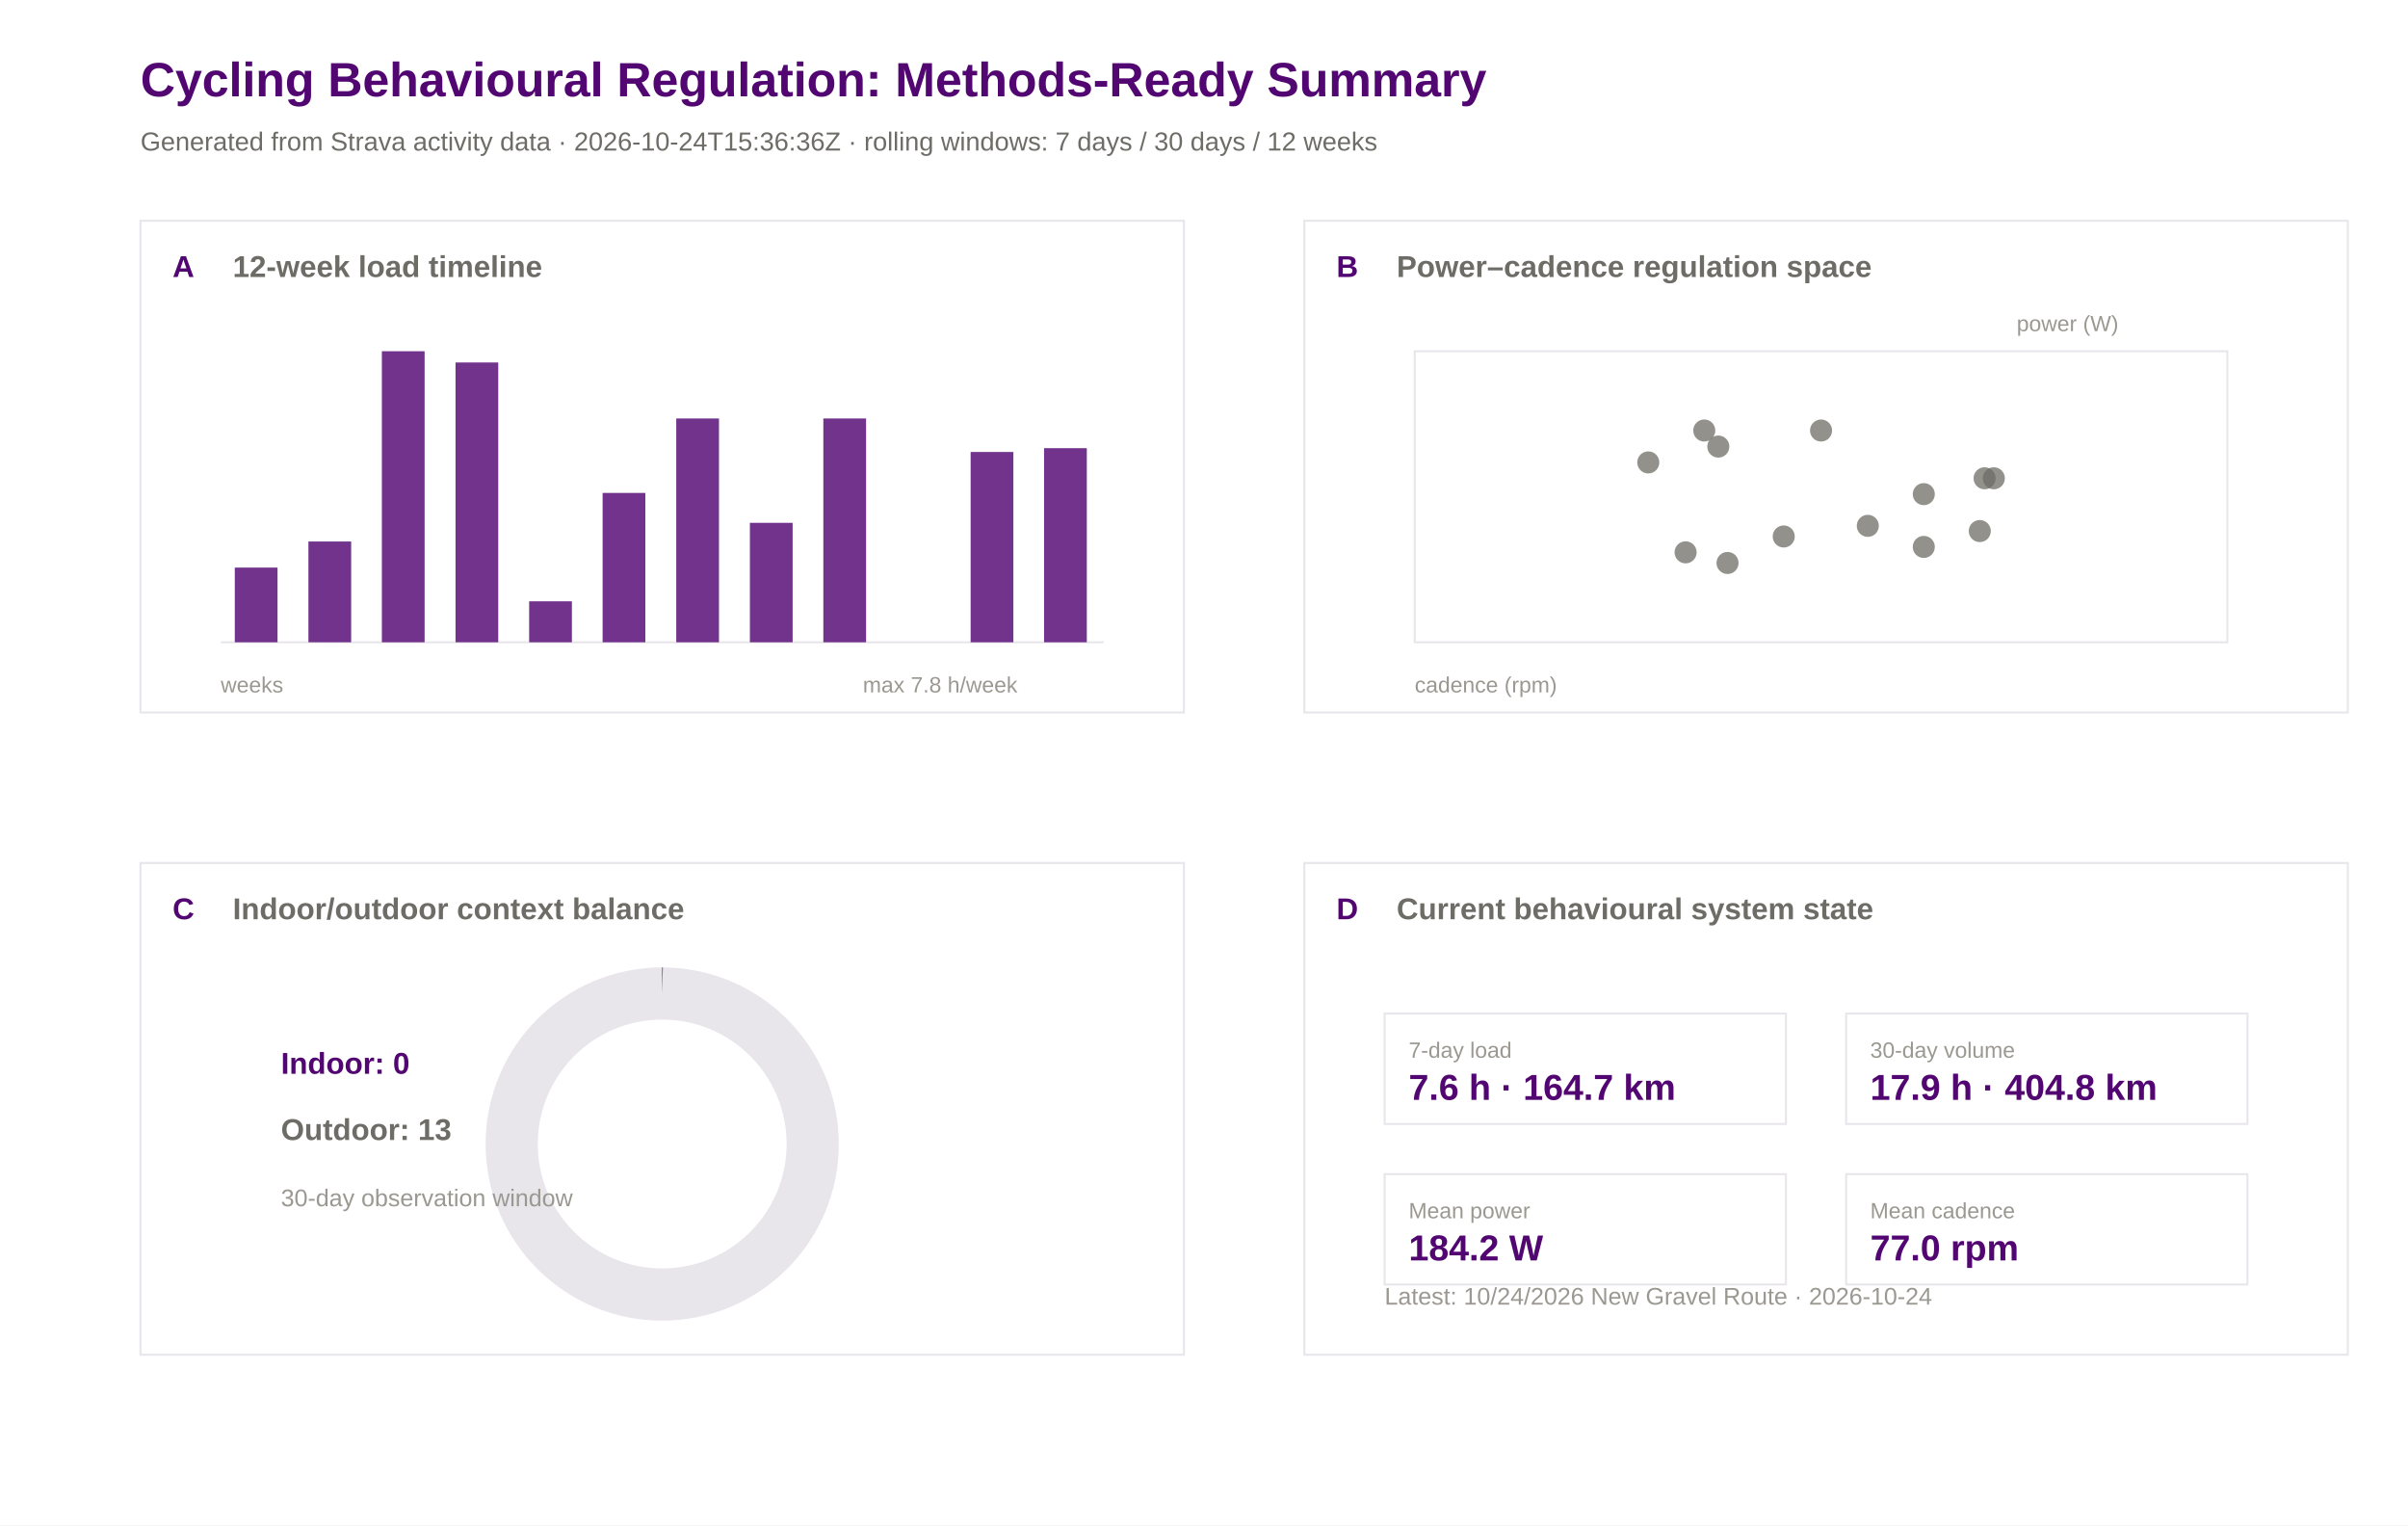
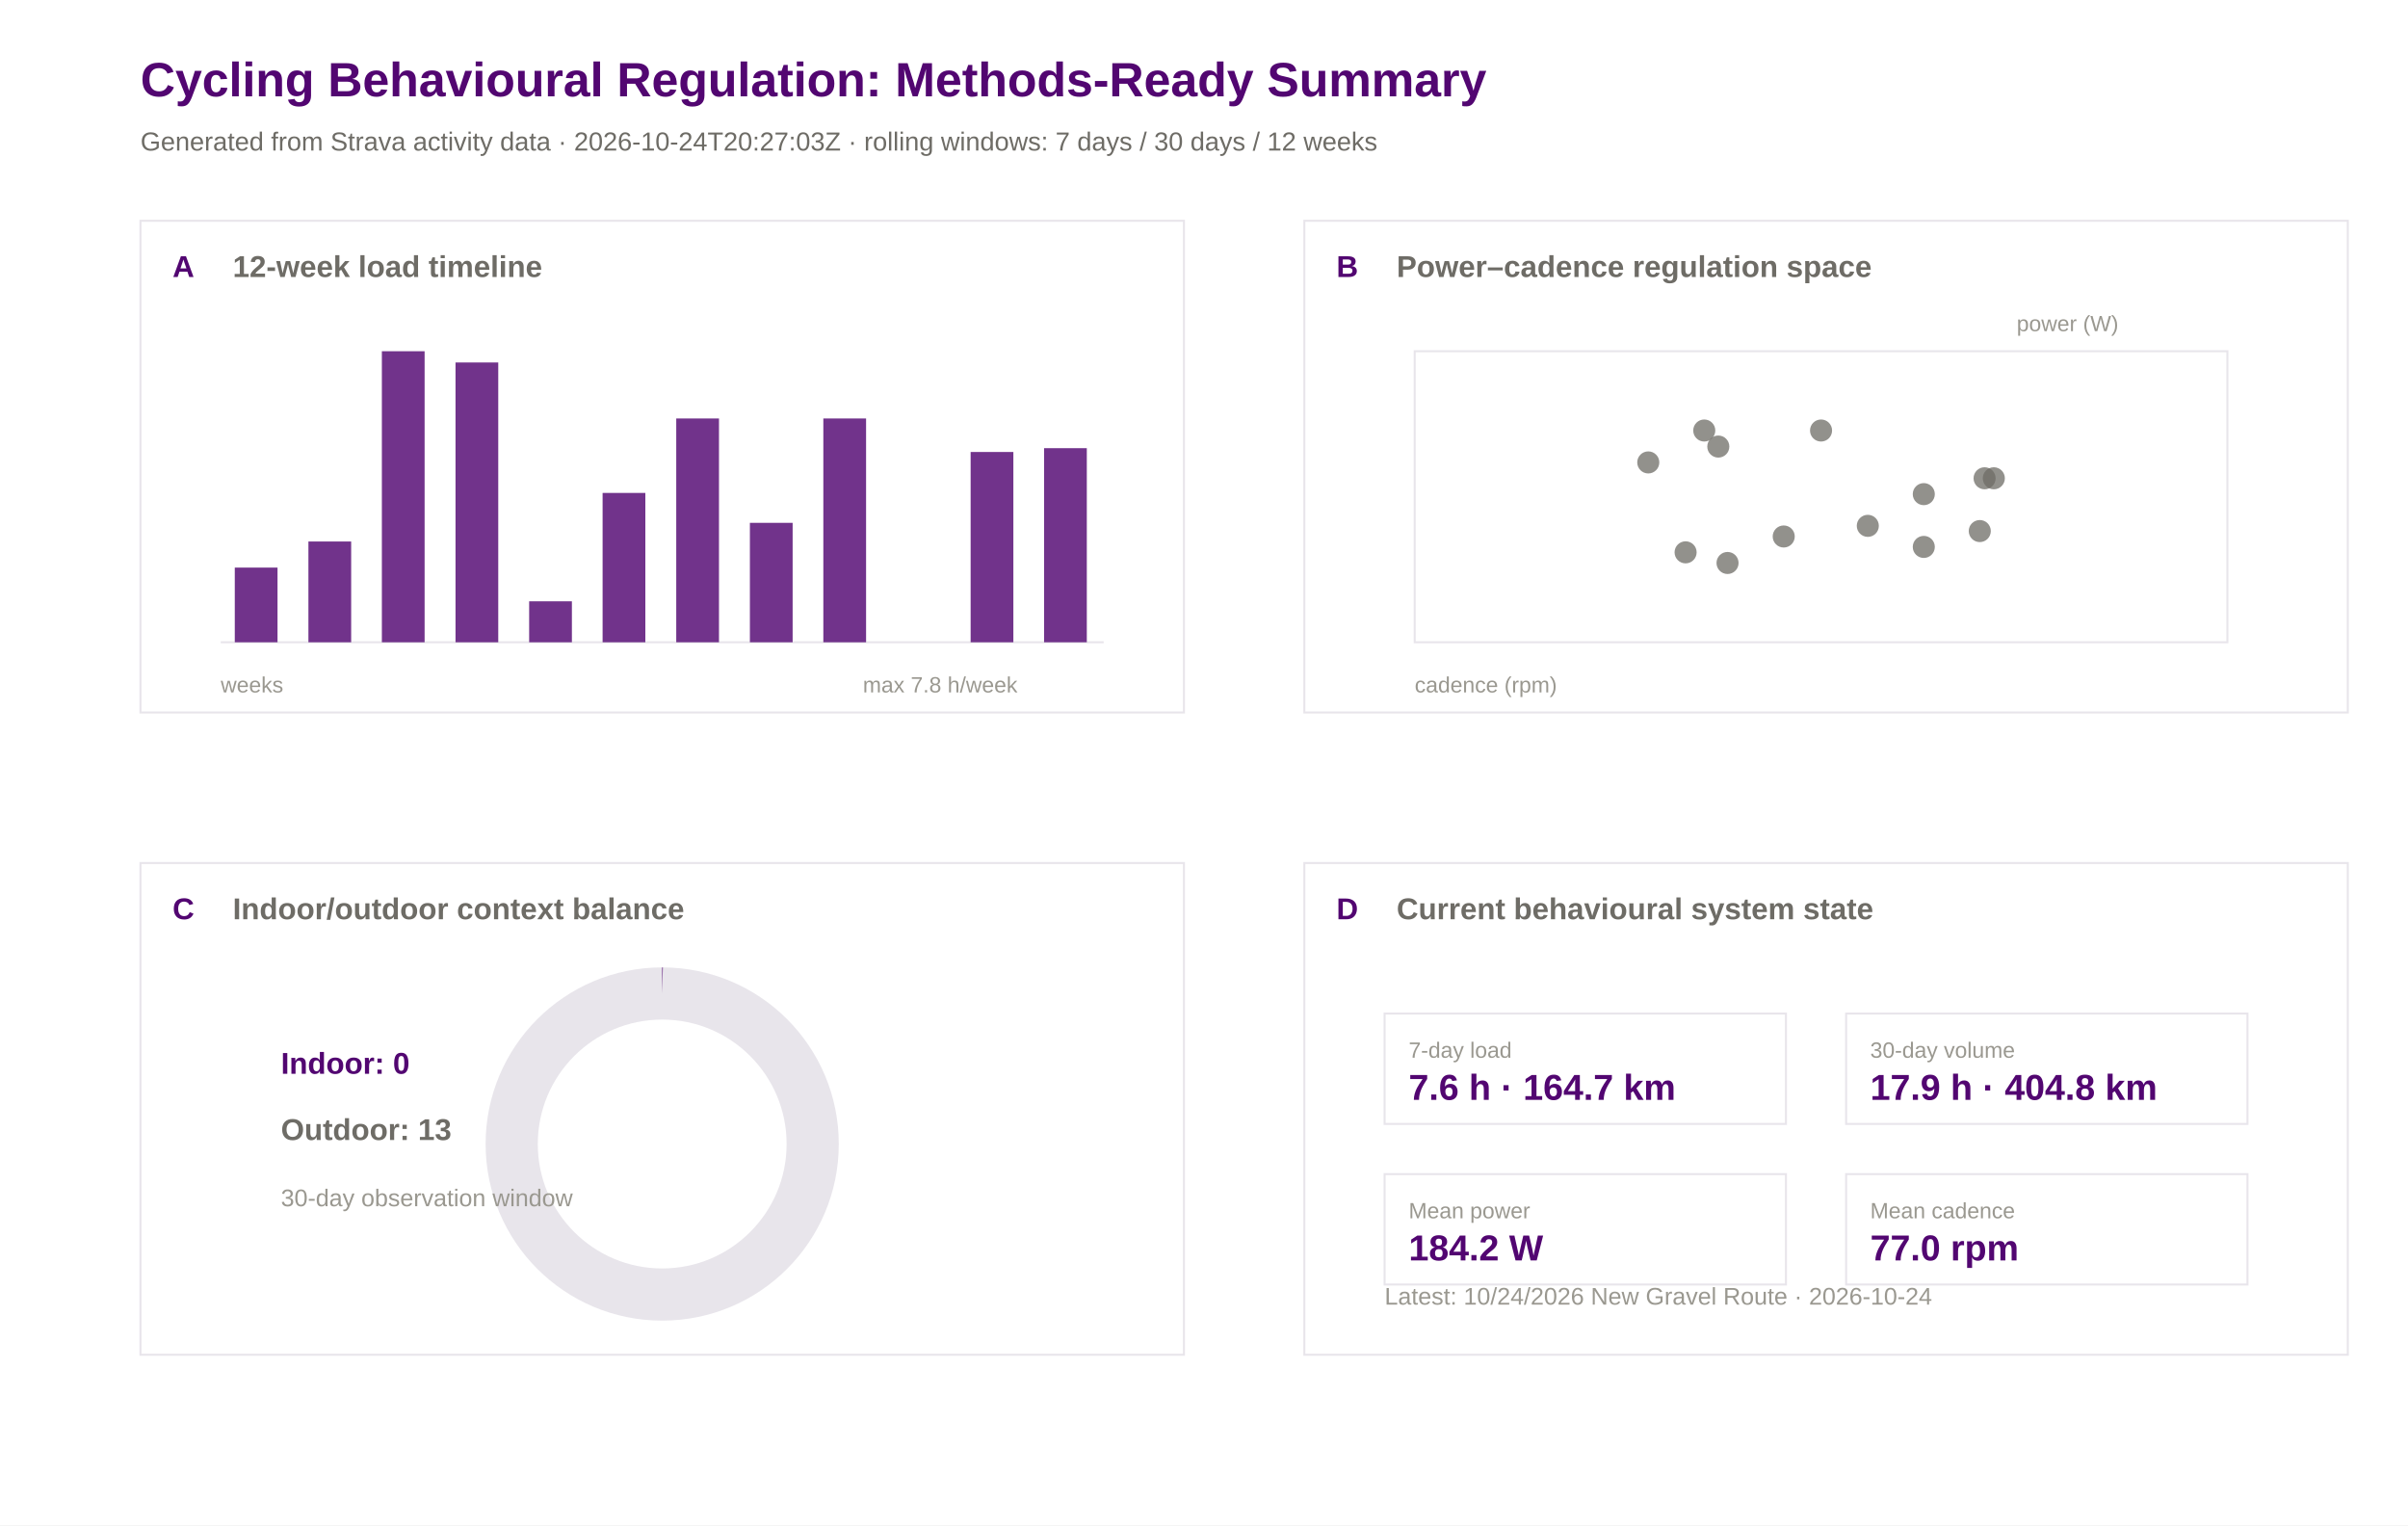
<svg xmlns="http://www.w3.org/2000/svg" width="1200" height="760" viewBox="0 0 1200 760">
  <rect width="100%" height="100%" fill="#ffffff" />
  <text x="70.0" y="48.0" font-family="Arial" font-size="24" font-weight="600" fill="#520671">Cycling Behavioural Regulation: Methods-Ready Summary</text>
-   <text x="70.0" y="75.0" font-family="Arial" font-size="13" font-weight="400" fill="#6e6c66">Generated from Strava activity data · 2026-10-24T15:36:36Z · rolling windows: 7 days / 30 days / 12 weeks</text>
+   <text x="70.0" y="75.0" font-family="Arial" font-size="13" font-weight="400" fill="#6e6c66">Generated from Strava activity data · 2026-10-24T20:27:03Z · rolling windows: 7 days / 30 days / 12 weeks</text>
  <rect x="70" y="110" width="520" height="245" fill="#ffffff" stroke="#e8e5eb" stroke-width="1" />
  <text x="86.0" y="138.0" font-family="Arial" font-size="15" font-weight="600" fill="#520671">A</text>
  <text x="116.0" y="138.0" font-family="Arial" font-size="15" font-weight="600" fill="#6e6c66">12-week load timeline</text>
  <rect x="650" y="110" width="520" height="245" fill="#ffffff" stroke="#e8e5eb" stroke-width="1" />
  <text x="666.0" y="138.0" font-family="Arial" font-size="15" font-weight="600" fill="#520671">B</text>
  <text x="696.0" y="138.0" font-family="Arial" font-size="15" font-weight="600" fill="#6e6c66">Power–cadence regulation space</text>
  <rect x="70" y="430" width="520" height="245" fill="#ffffff" stroke="#e8e5eb" stroke-width="1" />
  <text x="86.0" y="458.0" font-family="Arial" font-size="15" font-weight="600" fill="#520671">C</text>
  <text x="116.0" y="458.0" font-family="Arial" font-size="15" font-weight="600" fill="#6e6c66">Indoor/outdoor context balance</text>
  <rect x="650" y="430" width="520" height="245" fill="#ffffff" stroke="#e8e5eb" stroke-width="1" />
  <text x="666.0" y="458.0" font-family="Arial" font-size="15" font-weight="600" fill="#520671">D</text>
  <text x="696.0" y="458.0" font-family="Arial" font-size="15" font-weight="600" fill="#6e6c66">Current behavioural system state</text>
  <line x1="110" y1="320" x2="550" y2="320" stroke="#e8e5eb" />
  <rect x="117.0" y="282.8" width="21.3" height="37.2" fill="#520671" opacity="0.82" />
  <rect x="153.7" y="269.8" width="21.3" height="50.2" fill="#520671" opacity="0.82" />
  <rect x="190.3" y="175.0" width="21.3" height="145.0" fill="#520671" opacity="0.82" />
  <rect x="227.0" y="180.6" width="21.3" height="139.4" fill="#520671" opacity="0.82" />
  <rect x="263.7" y="299.6" width="21.3" height="20.4" fill="#520671" opacity="0.82" />
  <rect x="300.3" y="245.6" width="21.3" height="74.4" fill="#520671" opacity="0.82" />
  <rect x="337.0" y="208.5" width="21.3" height="111.5" fill="#520671" opacity="0.82" />
  <rect x="373.7" y="260.5" width="21.3" height="59.5" fill="#520671" opacity="0.82" />
  <rect x="410.3" y="208.5" width="21.3" height="111.5" fill="#520671" opacity="0.82" />
  <rect x="447.0" y="320.0" width="21.3" height="0.0" fill="#520671" opacity="0.82" />
  <rect x="483.7" y="225.2" width="21.3" height="94.8" fill="#520671" opacity="0.82" />
  <rect x="520.3" y="223.3" width="21.3" height="96.7" fill="#520671" opacity="0.82" />
  <text x="110.0" y="345.0" font-family="Arial" font-size="11" font-weight="400" fill="#9a9890">weeks</text>
  <text x="430.0" y="345.0" font-family="Arial" font-size="11" font-weight="400" fill="#9a9890">max 7.8 h/week</text>
  <rect x="705" y="175" width="405" height="145" fill="#ffffff" stroke="#e8e5eb" />
  <circle cx="856.3" cy="222.5" r="5.5" fill="#6e6c66" opacity="0.75" />
  <circle cx="860.9" cy="280.5" r="5.5" fill="#6e6c66" opacity="0.75" />
  <circle cx="958.7" cy="246.2" r="5.5" fill="#6e6c66" opacity="0.75" />
  <circle cx="888.9" cy="267.3" r="5.5" fill="#6e6c66" opacity="0.75" />
  <circle cx="907.5" cy="214.5" r="5.5" fill="#6e6c66" opacity="0.75" />
  <circle cx="930.8" cy="262.0" r="5.5" fill="#6e6c66" opacity="0.75" />
  <circle cx="993.6" cy="238.3" r="5.5" fill="#6e6c66" opacity="0.75" />
  <circle cx="986.6" cy="264.6" r="5.5" fill="#6e6c66" opacity="0.75" />
  <circle cx="958.7" cy="272.5" r="5.5" fill="#6e6c66" opacity="0.75" />
  <circle cx="989.0" cy="238.3" r="5.5" fill="#6e6c66" opacity="0.75" />
  <circle cx="849.3" cy="214.5" r="5.5" fill="#6e6c66" opacity="0.75" />
  <circle cx="821.4" cy="230.4" r="5.5" fill="#6e6c66" opacity="0.75" />
  <circle cx="840.0" cy="275.2" r="5.5" fill="#6e6c66" opacity="0.75" />
  <text x="705.0" y="345.0" font-family="Arial" font-size="11" font-weight="400" fill="#9a9890">cadence (rpm)</text>
  <text x="1005.0" y="165.0" font-family="Arial" font-size="11" font-weight="400" fill="#9a9890">power (W)</text>
  <circle cx="330" cy="570" r="75" fill="none" stroke="#e8e5eb" stroke-width="26" />
  <circle cx="330" cy="570" r="75" fill="none" stroke="#520671" stroke-width="26" stroke-dasharray="0.0 471.2" transform="rotate(-90 330 570)" />
  <text x="140.0" y="535.0" font-family="Arial" font-size="15" font-weight="600" fill="#520671">Indoor: 0</text>
  <text x="140.0" y="568.0" font-family="Arial" font-size="15" font-weight="600" fill="#6e6c66">Outdoor: 13</text>
  <text x="140.0" y="601.0" font-family="Arial" font-size="12" font-weight="400" fill="#9a9890">30-day observation window</text>
  <rect x="690" y="505" width="200" height="55" fill="#ffffff" stroke="#e8e5eb" />
  <text x="702.0" y="527.0" font-family="Arial" font-size="11" font-weight="500" fill="#9a9890">7-day load</text>
  <text x="702.0" y="548.0" font-family="Arial" font-size="18" font-weight="600" fill="#520671">7.6 h · 164.7 km</text>
  <rect x="920" y="505" width="200" height="55" fill="#ffffff" stroke="#e8e5eb" />
  <text x="932.0" y="527.0" font-family="Arial" font-size="11" font-weight="500" fill="#9a9890">30-day volume</text>
  <text x="932.0" y="548.0" font-family="Arial" font-size="18" font-weight="600" fill="#520671">17.9 h · 404.8 km</text>
  <rect x="690" y="585" width="200" height="55" fill="#ffffff" stroke="#e8e5eb" />
  <text x="702.0" y="607.0" font-family="Arial" font-size="11" font-weight="500" fill="#9a9890">Mean power</text>
  <text x="702.0" y="628.0" font-family="Arial" font-size="18" font-weight="600" fill="#520671">184.2 W</text>
  <rect x="920" y="585" width="200" height="55" fill="#ffffff" stroke="#e8e5eb" />
  <text x="932.0" y="607.0" font-family="Arial" font-size="11" font-weight="500" fill="#9a9890">Mean cadence</text>
  <text x="932.0" y="628.0" font-family="Arial" font-size="18" font-weight="600" fill="#520671">77.0 rpm</text>
  <text x="690.0" y="650.0" font-family="Arial" font-size="12" font-weight="400" fill="#9a9890">Latest: 10/24/2026 New Gravel Route · 2026-10-24</text>
</svg>
